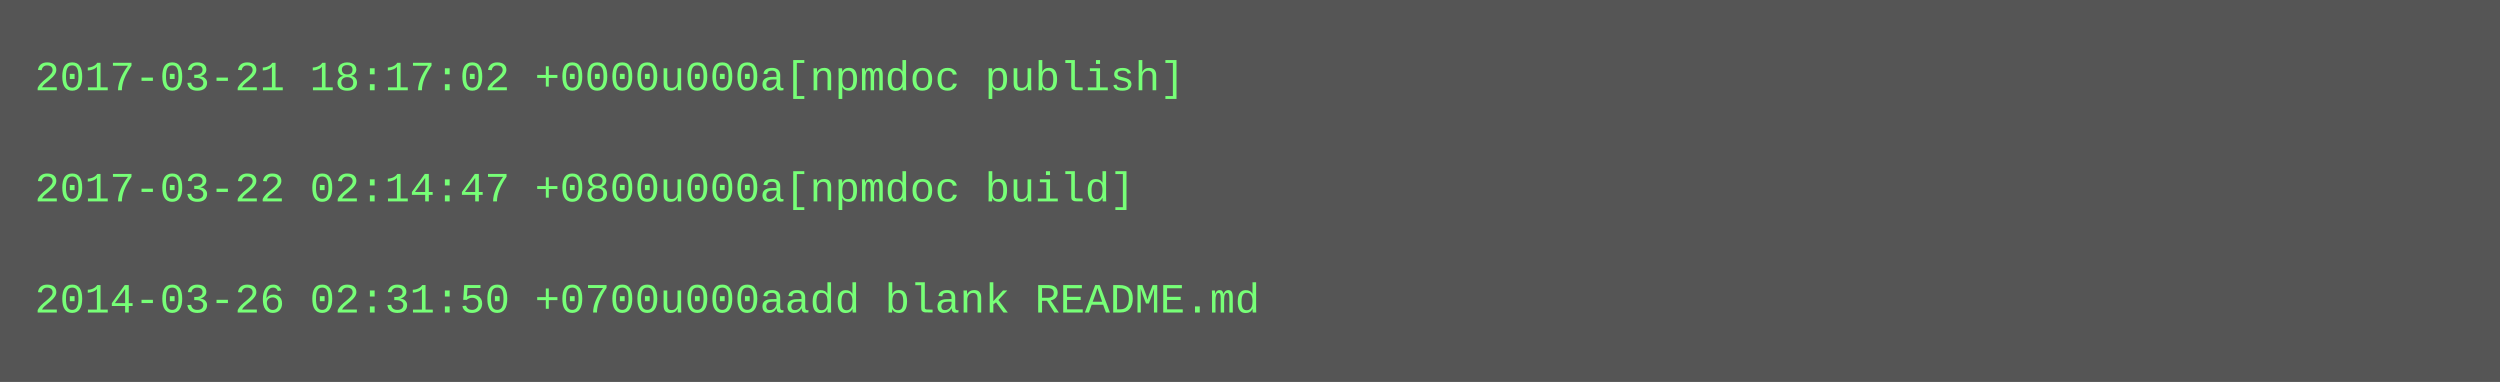
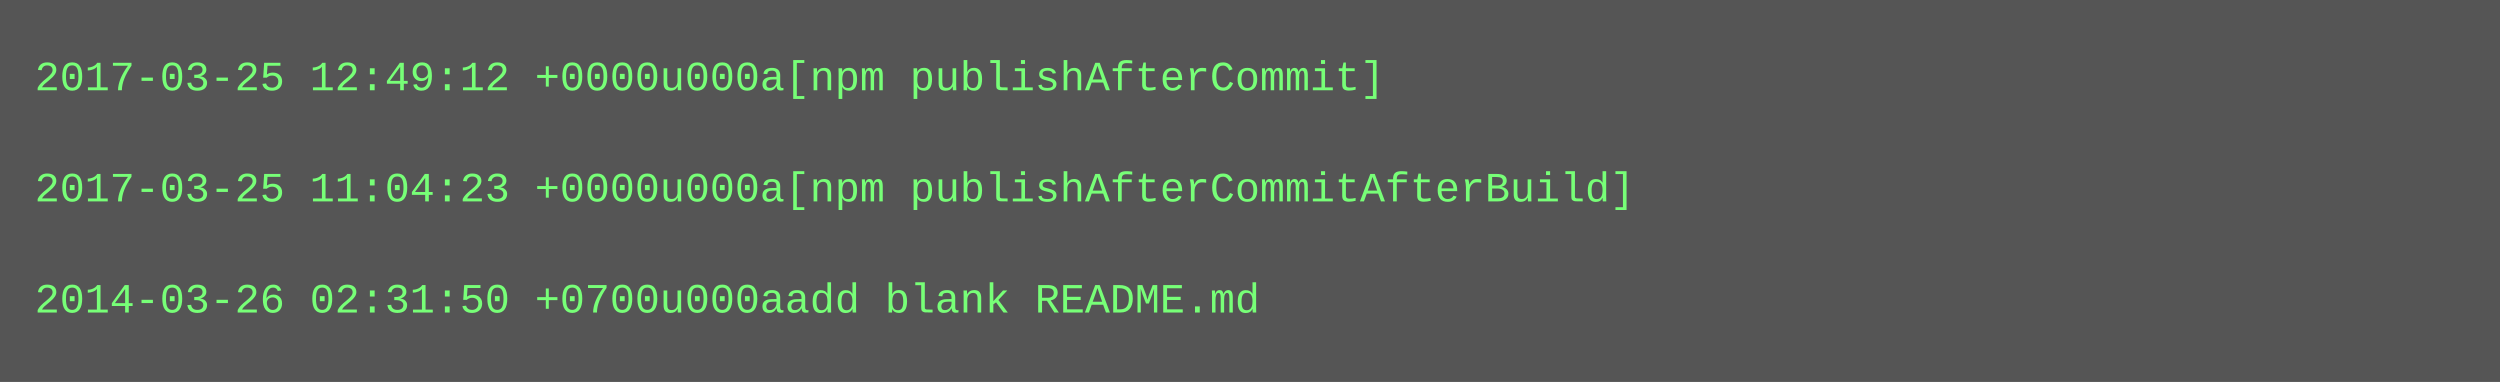
<svg xmlns="http://www.w3.org/2000/svg" height="110" width="720">
  <rect height="110" fill="#555" width="720" />
  <text fill="#7f7" font-family="Courier New" font-size="12" xml:space="preserve">
-     <tspan x="10" y="26">2017-03-21 18:17:02 +0000u000a[npmdoc publish]</tspan>
+     <tspan x="10" y="26">2017-03-25 12:49:12 +0000u000a[npm publishAfterCommit]</tspan>
    <tspan x="10" y="42" />
-     <tspan x="10" y="58">2017-03-22 02:14:47 +0800u000a[npmdoc build]</tspan>
+     <tspan x="10" y="58">2017-03-25 11:04:23 +0000u000a[npm publishAfterCommitAfterBuild]</tspan>
    <tspan x="10" y="74" />
    <tspan x="10" y="90">2014-03-26 02:31:50 +0700u000aadd blank README.md</tspan>
  </text>
</svg>
